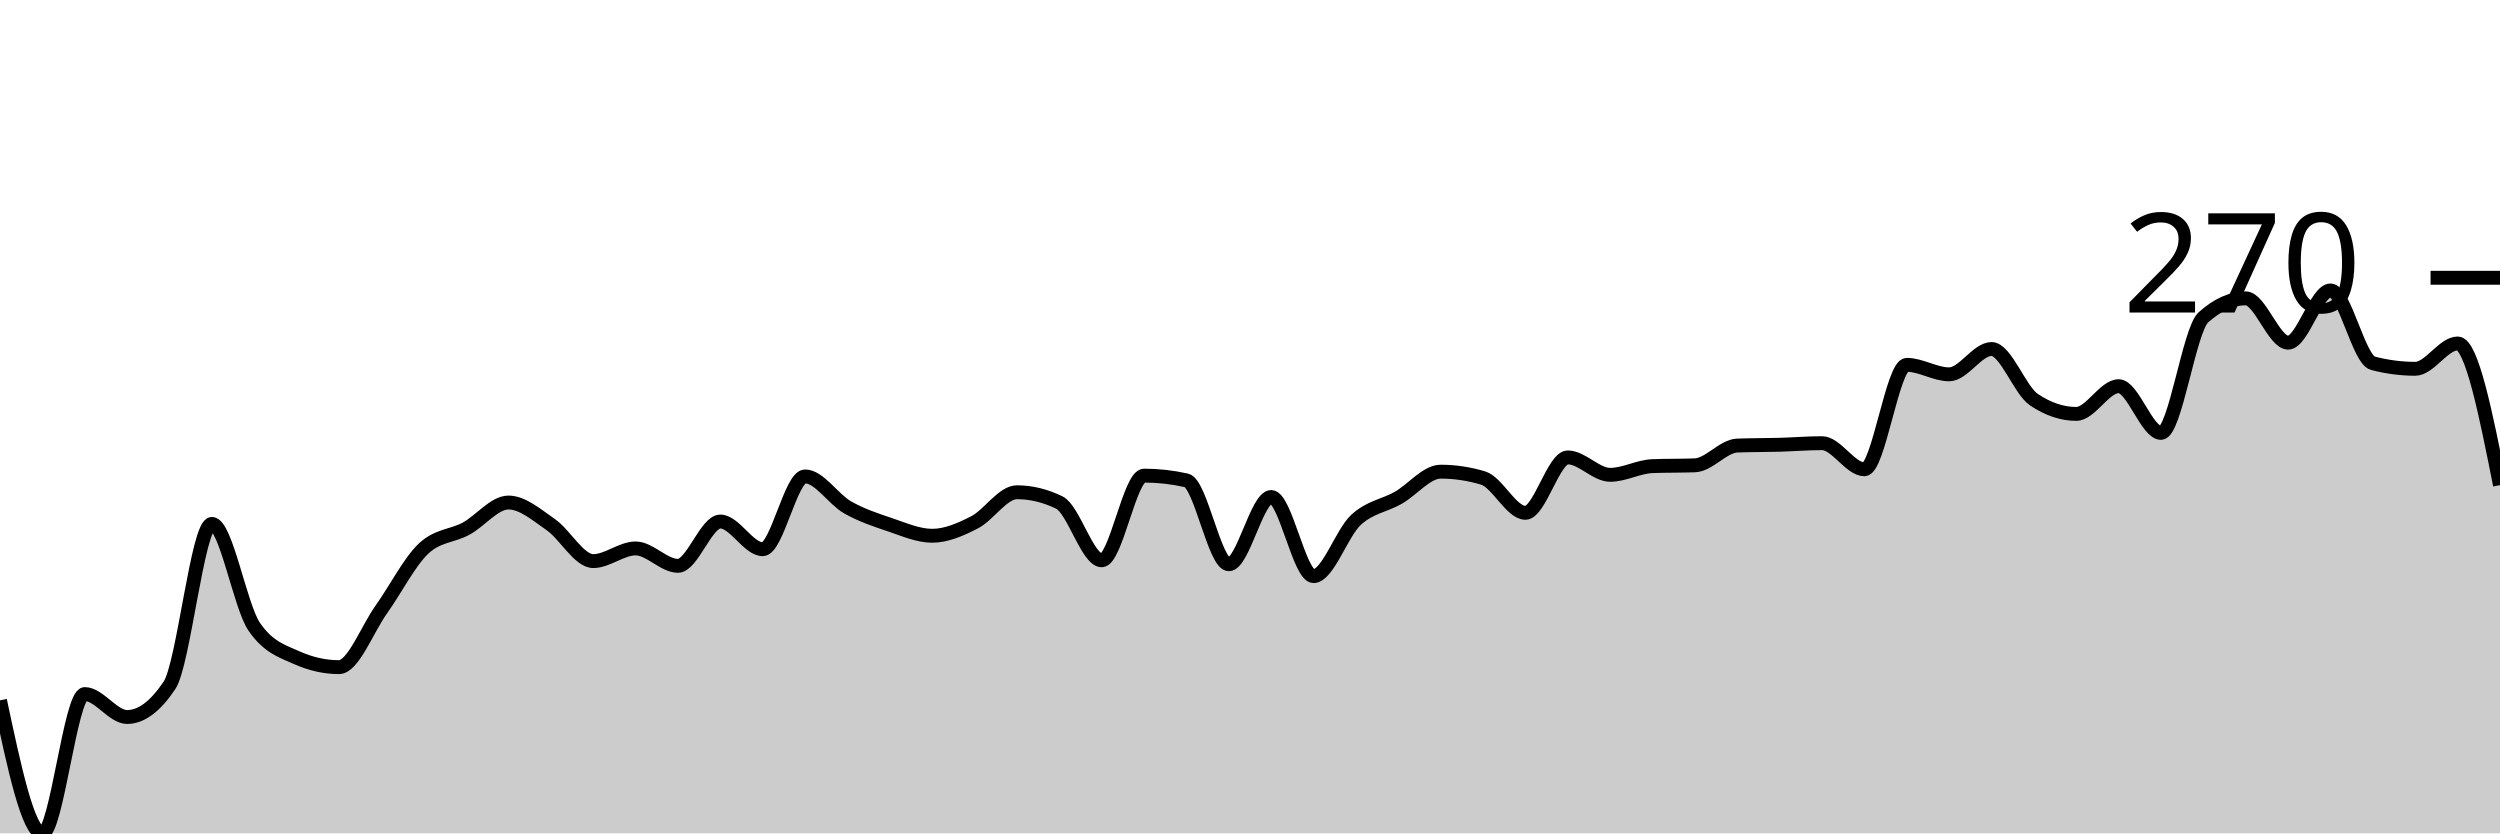
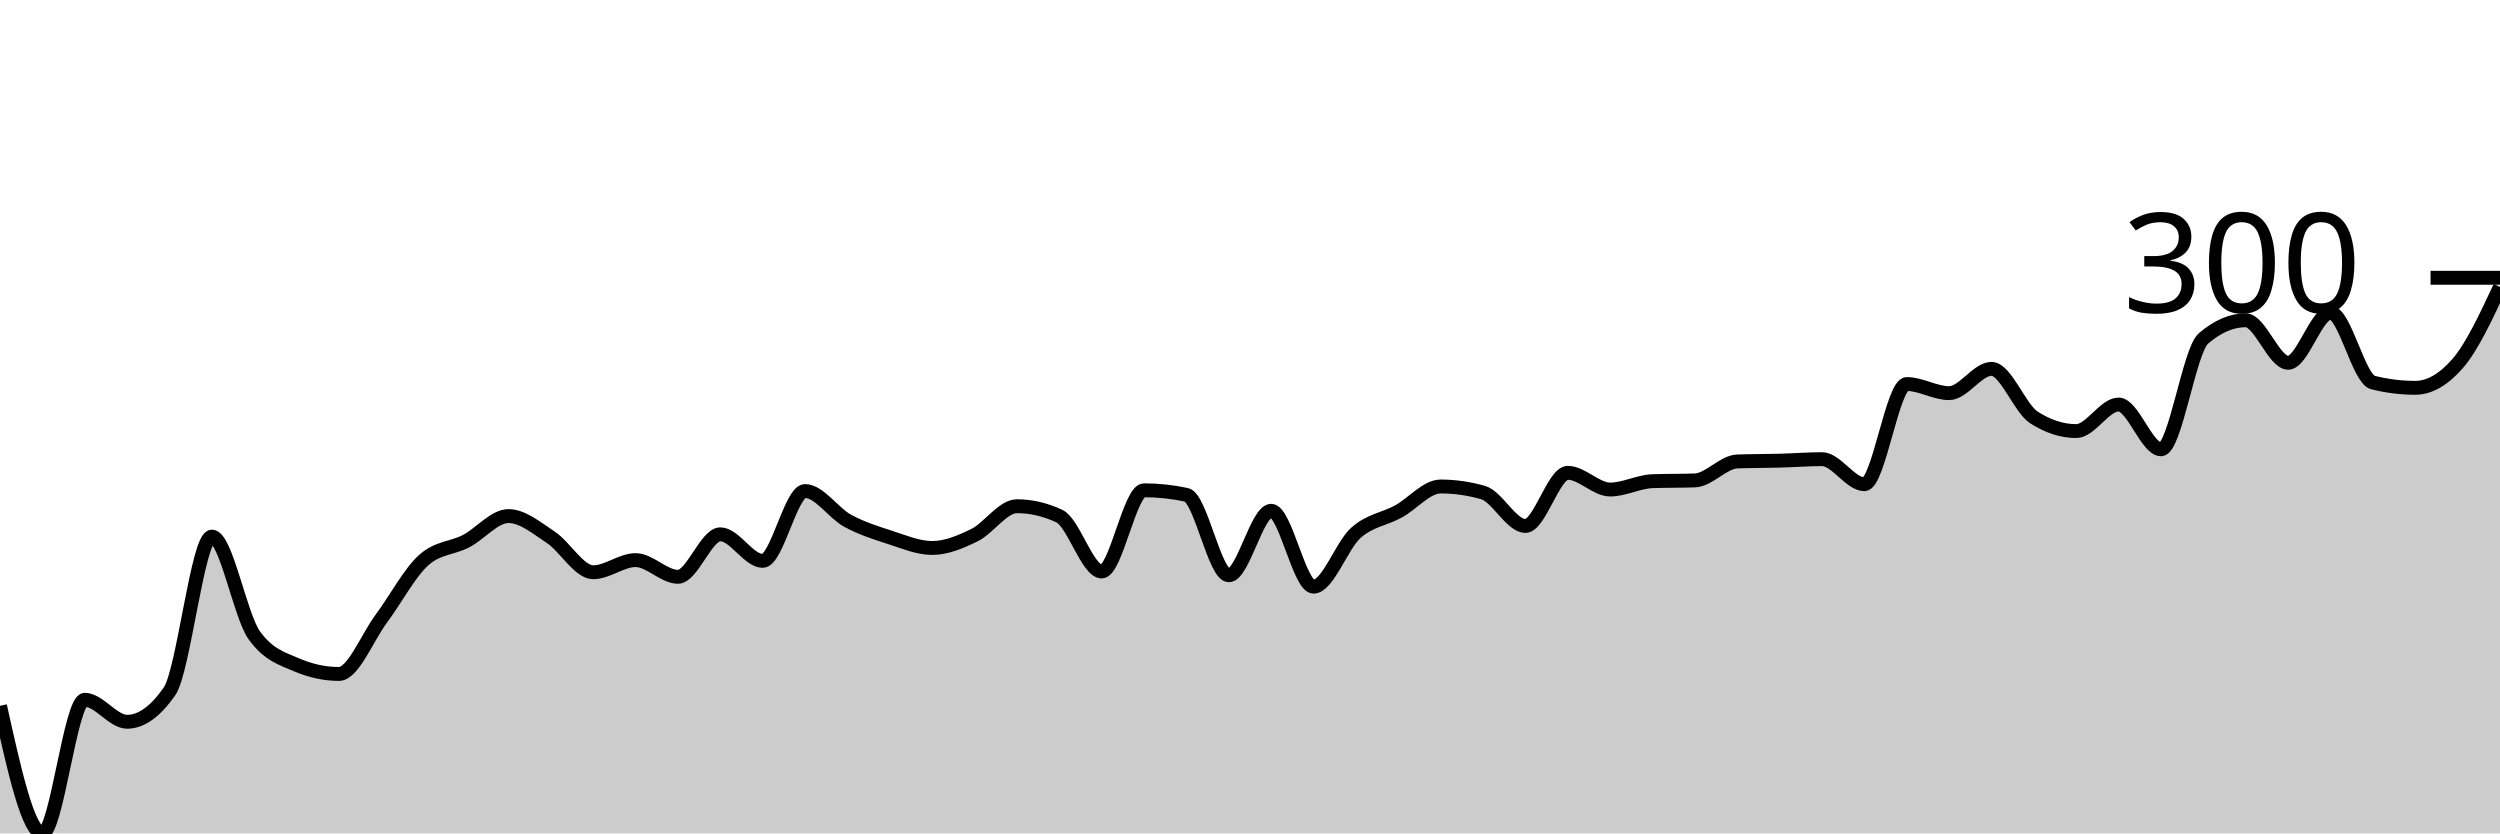
<svg xmlns="http://www.w3.org/2000/svg" viewBox="0 0 180 60">
  <g transform="translate(0,20)">
-     <path class="area" fill="rgba(0, 0, 0, 0.2)" d="M0,30.427C1.017,35.214,2.034,40,3.051,40C4.068,40,5.085,29.972,6.102,29.972C7.119,29.972,8.136,31.624,9.153,31.624C10.169,31.624,11.186,30.864,12.203,29.345C13.22,27.825,14.237,17.721,15.254,17.721C16.271,17.721,17.288,23.647,18.305,25.128C19.322,26.61,20.339,26.895,21.356,27.35C22.373,27.806,23.39,28.034,24.407,28.034C25.424,28.034,26.441,25.299,27.458,23.875C28.475,22.45,29.492,20.437,30.508,19.487C31.525,18.538,32.542,18.613,33.559,18.063C34.576,17.512,35.593,16.182,36.61,16.182C37.627,16.182,38.644,17.075,39.661,17.778C40.678,18.481,41.695,20.399,42.712,20.399C43.729,20.399,44.746,19.487,45.763,19.487C46.78,19.487,47.797,20.741,48.814,20.741C49.831,20.741,50.847,17.55,51.864,17.55C52.881,17.55,53.898,19.544,54.915,19.544C55.932,19.544,56.949,14.302,57.966,14.302C58.983,14.302,60,15.945,61.017,16.524C62.034,17.104,63.051,17.436,64.068,17.778C65.085,18.12,66.102,18.575,67.119,18.575C68.136,18.575,69.153,18.129,70.169,17.607C71.186,17.085,72.203,15.442,73.22,15.442C74.237,15.442,75.254,15.689,76.271,16.182C77.288,16.676,78.305,20.342,79.322,20.342C80.339,20.342,81.356,14.245,82.373,14.245C83.39,14.245,84.407,14.359,85.424,14.587C86.441,14.815,87.458,20.627,88.475,20.627C89.492,20.627,90.508,15.783,91.525,15.783C92.542,15.783,93.559,21.481,94.576,21.481C95.593,21.481,96.61,18.376,97.627,17.436C98.644,16.496,99.661,16.42,100.678,15.84C101.695,15.261,102.712,13.96,103.729,13.96C104.746,13.96,105.763,14.112,106.78,14.416C107.797,14.72,108.814,16.923,109.831,16.923C110.847,16.923,111.864,12.934,112.881,12.934C113.898,12.934,114.915,14.188,115.932,14.188C116.949,14.188,117.966,13.599,118.983,13.561C120,13.523,121.017,13.542,122.034,13.504C123.051,13.466,124.068,12.118,125.085,12.08C126.102,12.042,127.119,12.051,128.136,12.023C129.153,11.994,130.169,11.909,131.186,11.909C132.203,11.909,133.22,13.789,134.237,13.789C135.254,13.789,136.271,6.268,137.288,6.268C138.305,6.268,139.322,6.952,140.339,6.952C141.356,6.952,142.373,5.128,143.39,5.128C144.407,5.128,145.424,8.091,146.441,8.775C147.458,9.459,148.475,9.801,149.492,9.801C150.508,9.801,151.525,7.806,152.542,7.806C153.559,7.806,154.576,11.168,155.593,11.168C156.61,11.168,157.627,3.761,158.644,2.849C159.661,1.937,160.678,1.481,161.695,1.481C162.712,1.481,163.729,4.672,164.746,4.672C165.763,4.672,166.78,0.912,167.797,0.912C168.814,0.912,169.831,5.888,170.847,6.154C171.864,6.42,172.881,6.553,173.898,6.553C174.915,6.553,175.932,4.729,176.949,4.729C177.966,4.729,178.983,9.829,180,14.929L180,40C178.983,40,177.966,40,176.949,40C175.932,40,174.915,40,173.898,40C172.881,40,171.864,40,170.847,40C169.831,40,168.814,40,167.797,40C166.78,40,165.763,40,164.746,40C163.729,40,162.712,40,161.695,40C160.678,40,159.661,40,158.644,40C157.627,40,156.61,40,155.593,40C154.576,40,153.559,40,152.542,40C151.525,40,150.508,40,149.492,40C148.475,40,147.458,40,146.441,40C145.424,40,144.407,40,143.39,40C142.373,40,141.356,40,140.339,40C139.322,40,138.305,40,137.288,40C136.271,40,135.254,40,134.237,40C133.22,40,132.203,40,131.186,40C130.169,40,129.153,40,128.136,40C127.119,40,126.102,40,125.085,40C124.068,40,123.051,40,122.034,40C121.017,40,120,40,118.983,40C117.966,40,116.949,40,115.932,40C114.915,40,113.898,40,112.881,40C111.864,40,110.847,40,109.831,40C108.814,40,107.797,40,106.78,40C105.763,40,104.746,40,103.729,40C102.712,40,101.695,40,100.678,40C99.661,40,98.644,40,97.627,40C96.61,40,95.593,40,94.576,40C93.559,40,92.542,40,91.525,40C90.508,40,89.492,40,88.475,40C87.458,40,86.441,40,85.424,40C84.407,40,83.39,40,82.373,40C81.356,40,80.339,40,79.322,40C78.305,40,77.288,40,76.271,40C75.254,40,74.237,40,73.22,40C72.203,40,71.186,40,70.169,40C69.153,40,68.136,40,67.119,40C66.102,40,65.085,40,64.068,40C63.051,40,62.034,40,61.017,40C60,40,58.983,40,57.966,40C56.949,40,55.932,40,54.915,40C53.898,40,52.881,40,51.864,40C50.847,40,49.831,40,48.814,40C47.797,40,46.78,40,45.763,40C44.746,40,43.729,40,42.712,40C41.695,40,40.678,40,39.661,40C38.644,40,37.627,40,36.61,40C35.593,40,34.576,40,33.559,40C32.542,40,31.525,40,30.508,40C29.492,40,28.475,40,27.458,40C26.441,40,25.424,40,24.407,40C23.39,40,22.373,40,21.356,40C20.339,40,19.322,40,18.305,40C17.288,40,16.271,40,15.254,40C14.237,40,13.22,40,12.203,40C11.186,40,10.169,40,9.153,40C8.136,40,7.119,40,6.102,40C5.085,40,4.068,40,3.051,40C2.034,40,1.017,40,0,40Z" />
-     <path class="line" stroke="black" fill="none" d="M0,30.427C1.017,35.214,2.034,40,3.051,40C4.068,40,5.085,29.972,6.102,29.972C7.119,29.972,8.136,31.624,9.153,31.624C10.169,31.624,11.186,30.864,12.203,29.345C13.22,27.825,14.237,17.721,15.254,17.721C16.271,17.721,17.288,23.647,18.305,25.128C19.322,26.61,20.339,26.895,21.356,27.35C22.373,27.806,23.39,28.034,24.407,28.034C25.424,28.034,26.441,25.299,27.458,23.875C28.475,22.45,29.492,20.437,30.508,19.487C31.525,18.538,32.542,18.613,33.559,18.063C34.576,17.512,35.593,16.182,36.61,16.182C37.627,16.182,38.644,17.075,39.661,17.778C40.678,18.481,41.695,20.399,42.712,20.399C43.729,20.399,44.746,19.487,45.763,19.487C46.78,19.487,47.797,20.741,48.814,20.741C49.831,20.741,50.847,17.55,51.864,17.55C52.881,17.55,53.898,19.544,54.915,19.544C55.932,19.544,56.949,14.302,57.966,14.302C58.983,14.302,60,15.945,61.017,16.524C62.034,17.104,63.051,17.436,64.068,17.778C65.085,18.12,66.102,18.575,67.119,18.575C68.136,18.575,69.153,18.129,70.169,17.607C71.186,17.085,72.203,15.442,73.22,15.442C74.237,15.442,75.254,15.689,76.271,16.182C77.288,16.676,78.305,20.342,79.322,20.342C80.339,20.342,81.356,14.245,82.373,14.245C83.39,14.245,84.407,14.359,85.424,14.587C86.441,14.815,87.458,20.627,88.475,20.627C89.492,20.627,90.508,15.783,91.525,15.783C92.542,15.783,93.559,21.481,94.576,21.481C95.593,21.481,96.61,18.376,97.627,17.436C98.644,16.496,99.661,16.42,100.678,15.84C101.695,15.261,102.712,13.96,103.729,13.96C104.746,13.96,105.763,14.112,106.78,14.416C107.797,14.72,108.814,16.923,109.831,16.923C110.847,16.923,111.864,12.934,112.881,12.934C113.898,12.934,114.915,14.188,115.932,14.188C116.949,14.188,117.966,13.599,118.983,13.561C120,13.523,121.017,13.542,122.034,13.504C123.051,13.466,124.068,12.118,125.085,12.08C126.102,12.042,127.119,12.051,128.136,12.023C129.153,11.994,130.169,11.909,131.186,11.909C132.203,11.909,133.22,13.789,134.237,13.789C135.254,13.789,136.271,6.268,137.288,6.268C138.305,6.268,139.322,6.952,140.339,6.952C141.356,6.952,142.373,5.128,143.39,5.128C144.407,5.128,145.424,8.091,146.441,8.775C147.458,9.459,148.475,9.801,149.492,9.801C150.508,9.801,151.525,7.806,152.542,7.806C153.559,7.806,154.576,11.168,155.593,11.168C156.61,11.168,157.627,3.761,158.644,2.849C159.661,1.937,160.678,1.481,161.695,1.481C162.712,1.481,163.729,4.672,164.746,4.672C165.763,4.672,166.78,0.912,167.797,0.912C168.814,0.912,169.831,5.888,170.847,6.154C171.864,6.42,172.881,6.553,173.898,6.553C174.915,6.553,175.932,4.729,176.949,4.729C177.966,4.729,178.983,9.829,180,14.929" />
+     <path class="area" fill="rgba(0, 0, 0, 0.2)" d="M0,30.82C1.017,35.41,2.034,40,3.051,40C4.068,40,5.085,30.383,6.102,30.383C7.119,30.383,8.136,31.967,9.153,31.967C10.169,31.967,11.186,31.239,12.203,29.781C13.22,28.324,14.237,18.634,15.254,18.634C16.271,18.634,17.288,24.317,18.305,25.738C19.322,27.158,20.339,27.432,21.356,27.869C22.373,28.306,23.39,28.525,24.407,28.525C25.424,28.525,26.441,25.902,27.458,24.536C28.475,23.169,29.492,21.239,30.508,20.328C31.525,19.417,32.542,19.49,33.559,18.962C34.576,18.434,35.593,17.158,36.61,17.158C37.627,17.158,38.644,18.015,39.661,18.689C40.678,19.362,41.695,21.202,42.712,21.202C43.729,21.202,44.746,20.328,45.763,20.328C46.78,20.328,47.797,21.53,48.814,21.53C49.831,21.53,50.847,18.47,51.864,18.47C52.881,18.47,53.898,20.383,54.915,20.383C55.932,20.383,56.949,15.355,57.966,15.355C58.983,15.355,60,16.931,61.017,17.486C62.034,18.042,63.051,18.361,64.068,18.689C65.085,19.016,66.102,19.454,67.119,19.454C68.136,19.454,69.153,19.026,70.169,18.525C71.186,18.024,72.203,16.448,73.22,16.448C74.237,16.448,75.254,16.685,76.271,17.158C77.288,17.632,78.305,21.148,79.322,21.148C80.339,21.148,81.356,15.301,82.373,15.301C83.39,15.301,84.407,15.41,85.424,15.628C86.441,15.847,87.458,21.421,88.475,21.421C89.492,21.421,90.508,16.776,91.525,16.776C92.542,16.776,93.559,22.24,94.576,22.24C95.593,22.24,96.61,19.262,97.627,18.361C98.644,17.459,99.661,17.386,100.678,16.831C101.695,16.275,102.712,15.027,103.729,15.027C104.746,15.027,105.763,15.173,106.78,15.464C107.797,15.756,108.814,17.869,109.831,17.869C110.847,17.869,111.864,14.044,112.881,14.044C113.898,14.044,114.915,15.246,115.932,15.246C116.949,15.246,117.966,14.681,118.983,14.645C120,14.608,121.017,14.627,122.034,14.59C123.051,14.554,124.068,13.26,125.085,13.224C126.102,13.188,127.119,13.197,128.136,13.169C129.153,13.142,130.169,13.06,131.186,13.06C132.203,13.06,133.22,14.863,134.237,14.863C135.254,14.863,136.271,7.65,137.288,7.65C138.305,7.65,139.322,8.306,140.339,8.306C141.356,8.306,142.373,6.557,143.39,6.557C144.407,6.557,145.424,9.399,146.441,10.055C147.458,10.71,148.475,11.038,149.492,11.038C150.508,11.038,151.525,9.126,152.542,9.126C153.559,9.126,154.576,12.35,155.593,12.35C156.61,12.35,157.627,5.246,158.644,4.372C159.661,3.497,160.678,3.06,161.695,3.06C162.712,3.06,163.729,6.12,164.746,6.12C165.763,6.12,166.78,2.514,167.797,2.514C168.814,2.514,169.831,7.286,170.847,7.541C171.864,7.796,172.881,7.923,173.898,7.923C174.915,7.923,175.932,7.341,176.949,6.175C177.966,5.009,178.983,2.832,180,0.656L180,40C178.983,40,177.966,40,176.949,40C175.932,40,174.915,40,173.898,40C172.881,40,171.864,40,170.847,40C169.831,40,168.814,40,167.797,40C166.78,40,165.763,40,164.746,40C163.729,40,162.712,40,161.695,40C160.678,40,159.661,40,158.644,40C157.627,40,156.61,40,155.593,40C154.576,40,153.559,40,152.542,40C151.525,40,150.508,40,149.492,40C148.475,40,147.458,40,146.441,40C145.424,40,144.407,40,143.39,40C142.373,40,141.356,40,140.339,40C139.322,40,138.305,40,137.288,40C136.271,40,135.254,40,134.237,40C133.22,40,132.203,40,131.186,40C130.169,40,129.153,40,128.136,40C127.119,40,126.102,40,125.085,40C124.068,40,123.051,40,122.034,40C121.017,40,120,40,118.983,40C117.966,40,116.949,40,115.932,40C114.915,40,113.898,40,112.881,40C111.864,40,110.847,40,109.831,40C108.814,40,107.797,40,106.78,40C105.763,40,104.746,40,103.729,40C102.712,40,101.695,40,100.678,40C99.661,40,98.644,40,97.627,40C96.61,40,95.593,40,94.576,40C93.559,40,92.542,40,91.525,40C90.508,40,89.492,40,88.475,40C87.458,40,86.441,40,85.424,40C84.407,40,83.39,40,82.373,40C81.356,40,80.339,40,79.322,40C78.305,40,77.288,40,76.271,40C75.254,40,74.237,40,73.22,40C72.203,40,71.186,40,70.169,40C69.153,40,68.136,40,67.119,40C66.102,40,65.085,40,64.068,40C63.051,40,62.034,40,61.017,40C60,40,58.983,40,57.966,40C56.949,40,55.932,40,54.915,40C53.898,40,52.881,40,51.864,40C50.847,40,49.831,40,48.814,40C47.797,40,46.78,40,45.763,40C44.746,40,43.729,40,42.712,40C41.695,40,40.678,40,39.661,40C38.644,40,37.627,40,36.61,40C35.593,40,34.576,40,33.559,40C32.542,40,31.525,40,30.508,40C29.492,40,28.475,40,27.458,40C26.441,40,25.424,40,24.407,40C23.39,40,22.373,40,21.356,40C20.339,40,19.322,40,18.305,40C17.288,40,16.271,40,15.254,40C14.237,40,13.22,40,12.203,40C11.186,40,10.169,40,9.153,40C8.136,40,7.119,40,6.102,40C5.085,40,4.068,40,3.051,40C2.034,40,1.017,40,0,40Z" />
+     <path class="line" stroke="black" fill="none" d="M0,30.82C1.017,35.41,2.034,40,3.051,40C4.068,40,5.085,30.383,6.102,30.383C7.119,30.383,8.136,31.967,9.153,31.967C10.169,31.967,11.186,31.239,12.203,29.781C13.22,28.324,14.237,18.634,15.254,18.634C16.271,18.634,17.288,24.317,18.305,25.738C19.322,27.158,20.339,27.432,21.356,27.869C22.373,28.306,23.39,28.525,24.407,28.525C25.424,28.525,26.441,25.902,27.458,24.536C28.475,23.169,29.492,21.239,30.508,20.328C31.525,19.417,32.542,19.49,33.559,18.962C34.576,18.434,35.593,17.158,36.61,17.158C37.627,17.158,38.644,18.015,39.661,18.689C40.678,19.362,41.695,21.202,42.712,21.202C43.729,21.202,44.746,20.328,45.763,20.328C46.78,20.328,47.797,21.53,48.814,21.53C49.831,21.53,50.847,18.47,51.864,18.47C52.881,18.47,53.898,20.383,54.915,20.383C55.932,20.383,56.949,15.355,57.966,15.355C58.983,15.355,60,16.931,61.017,17.486C62.034,18.042,63.051,18.361,64.068,18.689C65.085,19.016,66.102,19.454,67.119,19.454C68.136,19.454,69.153,19.026,70.169,18.525C71.186,18.024,72.203,16.448,73.22,16.448C74.237,16.448,75.254,16.685,76.271,17.158C77.288,17.632,78.305,21.148,79.322,21.148C80.339,21.148,81.356,15.301,82.373,15.301C83.39,15.301,84.407,15.41,85.424,15.628C86.441,15.847,87.458,21.421,88.475,21.421C89.492,21.421,90.508,16.776,91.525,16.776C92.542,16.776,93.559,22.24,94.576,22.24C95.593,22.24,96.61,19.262,97.627,18.361C98.644,17.459,99.661,17.386,100.678,16.831C101.695,16.275,102.712,15.027,103.729,15.027C104.746,15.027,105.763,15.173,106.78,15.464C107.797,15.756,108.814,17.869,109.831,17.869C110.847,17.869,111.864,14.044,112.881,14.044C113.898,14.044,114.915,15.246,115.932,15.246C116.949,15.246,117.966,14.681,118.983,14.645C120,14.608,121.017,14.627,122.034,14.59C123.051,14.554,124.068,13.26,125.085,13.224C126.102,13.188,127.119,13.197,128.136,13.169C129.153,13.142,130.169,13.06,131.186,13.06C132.203,13.06,133.22,14.863,134.237,14.863C135.254,14.863,136.271,7.65,137.288,7.65C138.305,7.65,139.322,8.306,140.339,8.306C141.356,8.306,142.373,6.557,143.39,6.557C144.407,6.557,145.424,9.399,146.441,10.055C147.458,10.71,148.475,11.038,149.492,11.038C150.508,11.038,151.525,9.126,152.542,9.126C153.559,9.126,154.576,12.35,155.593,12.35C156.61,12.35,157.627,5.246,158.644,4.372C159.661,3.497,160.678,3.06,161.695,3.06C162.712,3.06,163.729,6.12,164.746,6.12C165.763,6.12,166.78,2.514,167.797,2.514C168.814,2.514,169.831,7.286,170.847,7.541C171.864,7.796,172.881,7.923,173.898,7.923C174.915,7.923,175.932,7.341,176.949,6.175C177.966,5.009,178.983,2.832,180,0.656" />
    <path class="axis-ceiling" stroke-width="1" stroke="black" fill="none" d="M175,0L180,0" />
-     <text class="axis-ceiling-label" font-family="sans-serif" text-anchor="end" font-size="10px" x="170" y="2.5">270</text>
+     <text class="axis-ceiling-label" font-family="sans-serif" text-anchor="end" font-size="10px" x="170" y="2.5">300</text>
  </g>
</svg>
